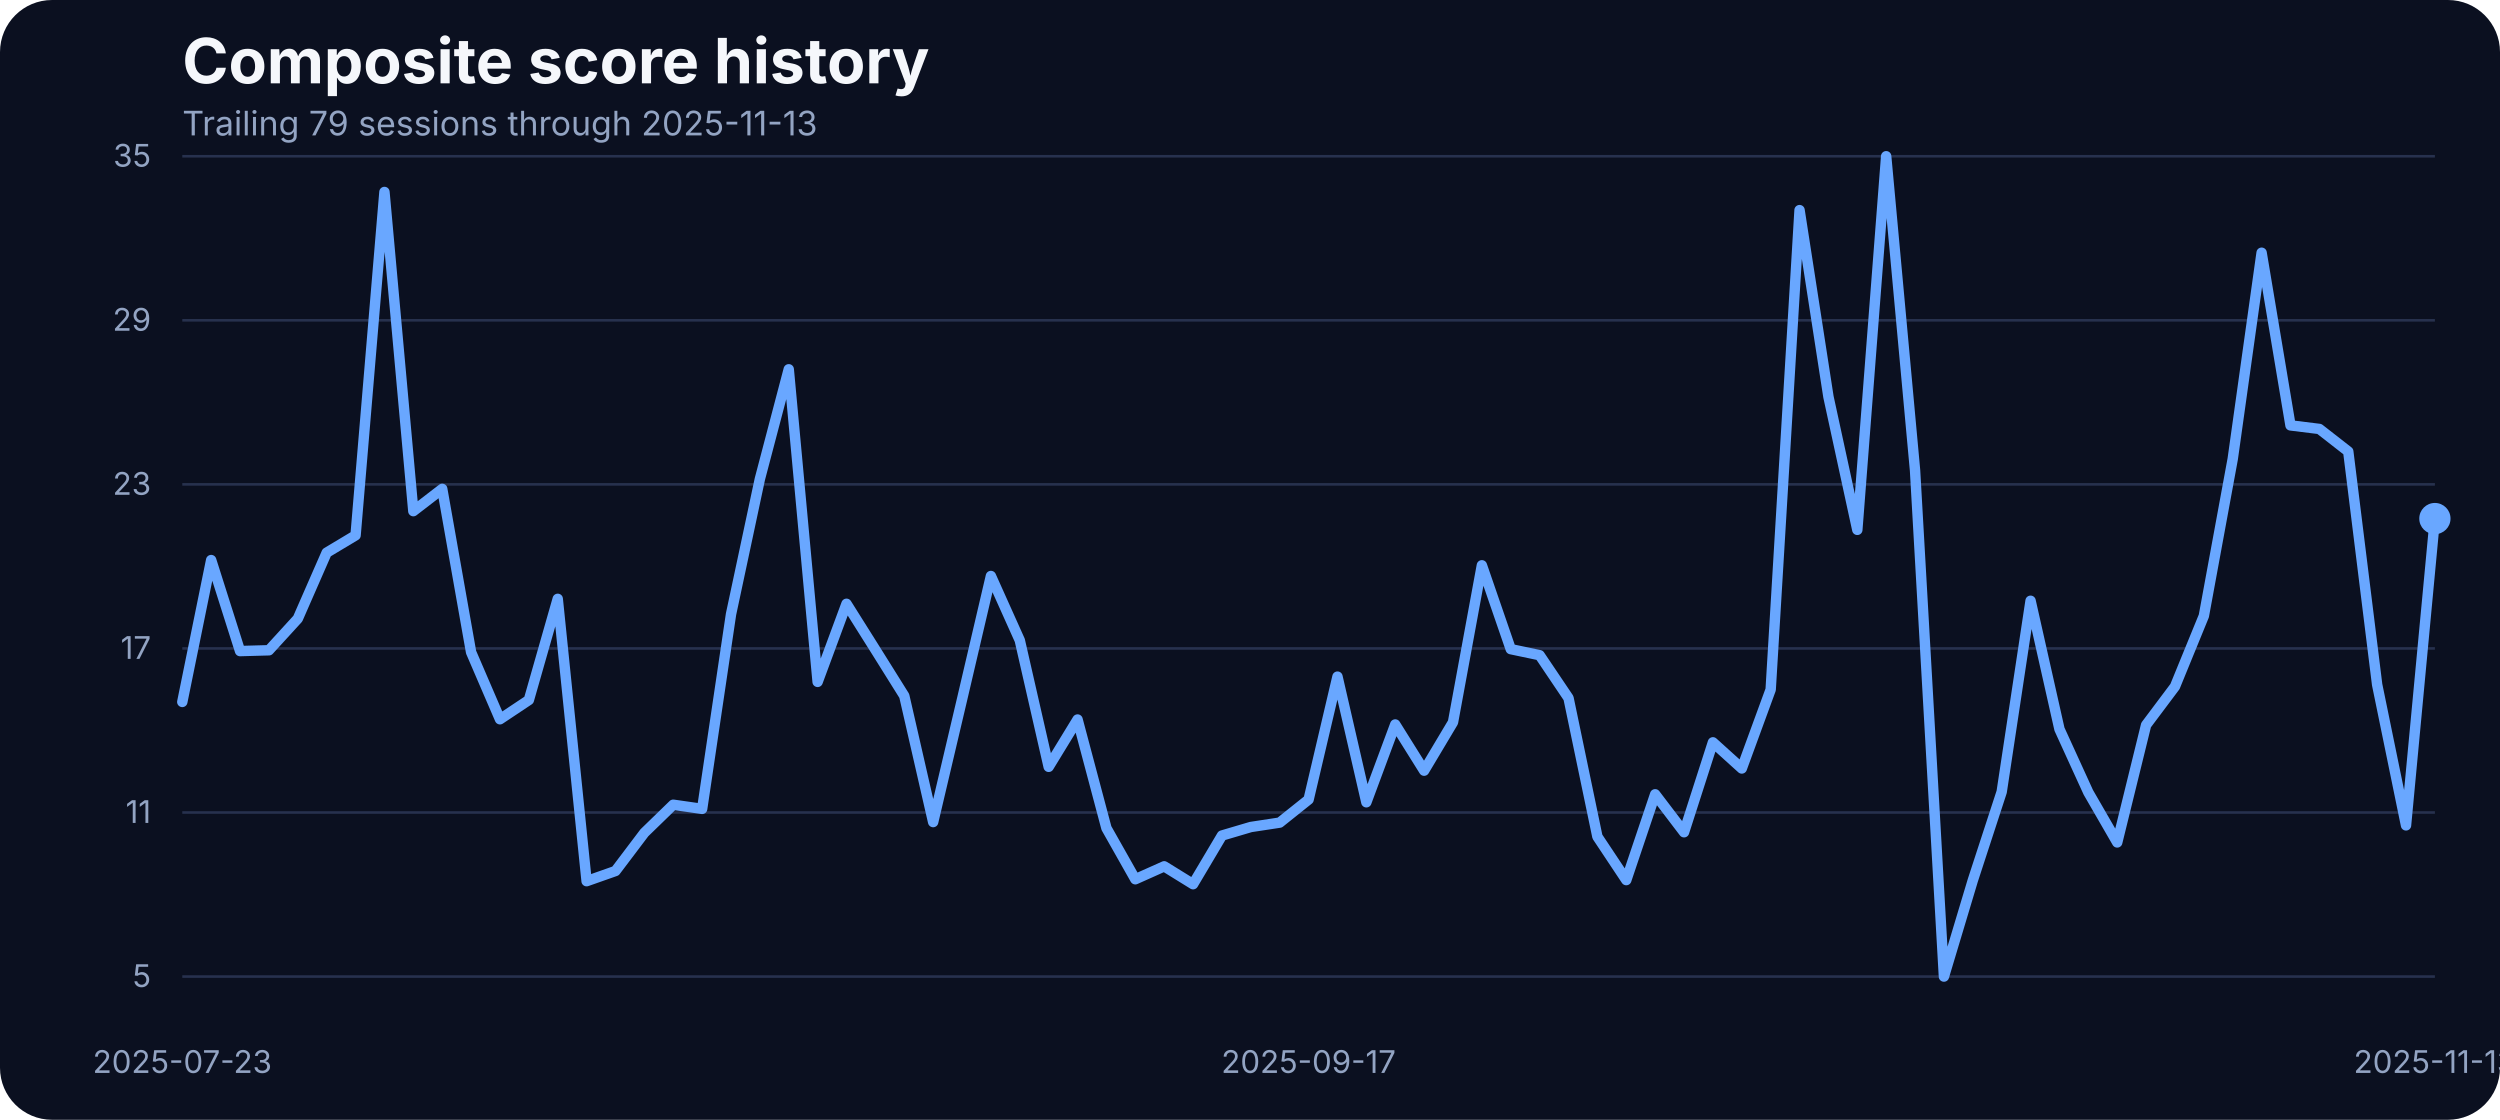
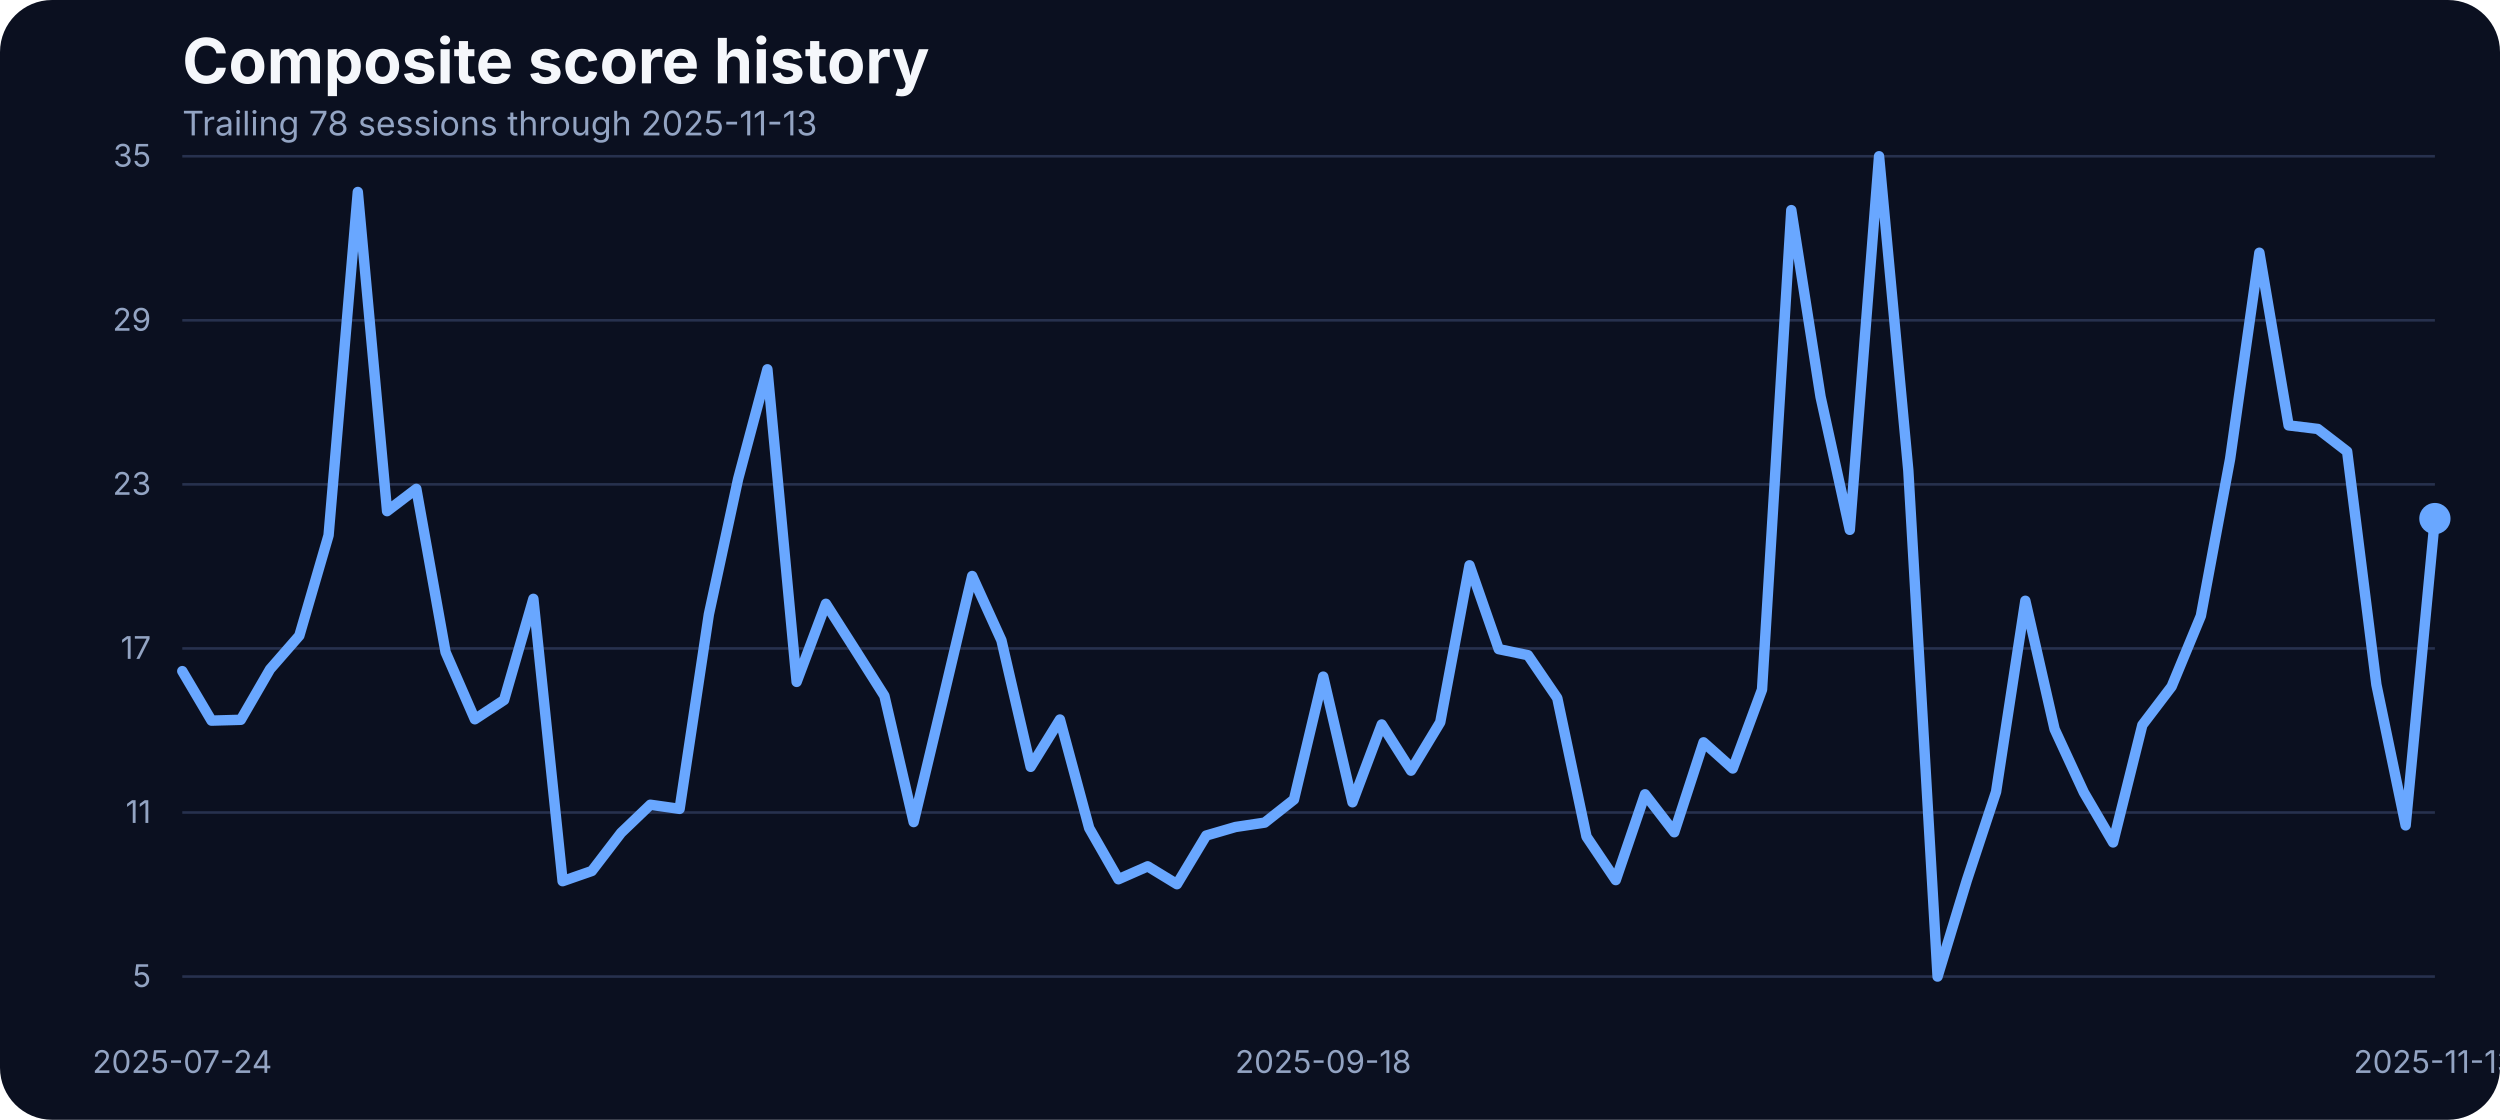
<svg xmlns="http://www.w3.org/2000/svg" width="960" height="430" viewBox="0 0 960 430" role="img" aria-label="Composite score history">
  <rect width="100%" height="100%" fill="#0b1020" rx="20" />
  <text x="70" y="32" fill="#f5f7fb" font-family="Inter, Arial, sans-serif" font-size="24" font-weight="700">Composite score history</text>
-   <text x="70" y="52" fill="#93a4c3" font-family="Inter, Arial, sans-serif" font-size="13">Trailing 79 sessions through 2025-11-13</text>
+   <text x="70" y="52" fill="#93a4c3" font-family="Inter, Arial, sans-serif" font-size="13">Trailing 78 sessions through 2025-11-13</text>
  <line x1="70" x2="935" y1="375.00" y2="375.00" stroke="#27314e" stroke-width="1" />
  <text x="58" y="379.00" text-anchor="end" fill="#93a4c3" font-family="Inter, Arial, sans-serif" font-size="12">5</text>
  <line x1="70" x2="935" y1="312.00" y2="312.00" stroke="#27314e" stroke-width="1" />
  <text x="58" y="316.00" text-anchor="end" fill="#93a4c3" font-family="Inter, Arial, sans-serif" font-size="12">11</text>
  <line x1="70" x2="935" y1="249.00" y2="249.00" stroke="#27314e" stroke-width="1" />
  <text x="58" y="253.00" text-anchor="end" fill="#93a4c3" font-family="Inter, Arial, sans-serif" font-size="12">17</text>
  <line x1="70" x2="935" y1="186.00" y2="186.00" stroke="#27314e" stroke-width="1" />
  <text x="58" y="190.00" text-anchor="end" fill="#93a4c3" font-family="Inter, Arial, sans-serif" font-size="12">23</text>
  <line x1="70" x2="935" y1="123.00" y2="123.00" stroke="#27314e" stroke-width="1" />
  <text x="58" y="127.00" text-anchor="end" fill="#93a4c3" font-family="Inter, Arial, sans-serif" font-size="12">29</text>
  <line x1="70" x2="935" y1="60.00" y2="60.00" stroke="#27314e" stroke-width="1" />
  <text x="58" y="64.00" text-anchor="end" fill="#93a4c3" font-family="Inter, Arial, sans-serif" font-size="12">35</text>
-   <text x="70.00" y="412" text-anchor="middle" fill="#93a4c3" font-family="Inter, Arial, sans-serif" font-size="12">2025-07-23</text>
-   <text x="502.50" y="412" text-anchor="middle" fill="#93a4c3" font-family="Inter, Arial, sans-serif" font-size="12">2025-09-17</text>
+   <text x="70.00" y="412" text-anchor="middle" fill="#93a4c3" font-family="Inter, Arial, sans-serif" font-size="12">2025-07-24</text>
+   <text x="508.12" y="412" text-anchor="middle" fill="#93a4c3" font-family="Inter, Arial, sans-serif" font-size="12">2025-09-18</text>
  <text x="935.00" y="412" text-anchor="middle" fill="#93a4c3" font-family="Inter, Arial, sans-serif" font-size="12">2025-11-13</text>
-   <path d="M 70.00 269.54 L 81.09 215.07 L 92.18 250.01 L 103.27 249.70 L 114.36 237.56 L 125.45 212.22 L 136.54 205.57 L 147.63 73.72 L 158.72 196.28 L 169.81 187.73 L 180.90 250.44 L 191.99 276.19 L 203.08 268.80 L 214.17 229.96 L 225.26 338.37 L 236.35 334.46 L 247.44 319.79 L 258.53 309.02 L 269.62 310.61 L 280.71 235.87 L 291.79 183.93 L 302.88 141.81 L 313.97 261.84 L 325.06 231.86 L 336.15 249.49 L 347.24 267.22 L 358.33 315.67 L 369.42 268.59 L 380.51 221.19 L 391.60 245.90 L 402.69 294.46 L 413.78 276.30 L 424.87 318.00 L 435.96 337.63 L 447.05 332.67 L 458.14 339.53 L 469.23 320.85 L 480.32 317.57 L 491.41 315.88 L 502.50 307.02 L 513.59 259.83 L 524.68 308.07 L 535.77 278.20 L 546.86 295.93 L 557.95 277.35 L 569.04 217.08 L 580.13 249.27 L 591.22 251.60 L 602.31 268.06 L 613.40 321.27 L 624.49 337.95 L 635.58 305.01 L 646.67 319.58 L 657.76 285.06 L 668.85 295.09 L 679.94 264.79 L 691.03 80.69 L 702.12 152.37 L 713.21 203.46 L 724.29 60.00 L 735.38 180.66 L 746.47 375.00 L 757.56 338.05 L 768.65 304.06 L 779.74 230.70 L 790.83 279.99 L 801.92 304.27 L 813.01 323.49 L 824.10 278.41 L 835.19 263.63 L 846.28 236.50 L 857.37 176.22 L 868.46 97.05 L 879.55 163.35 L 890.64 164.72 L 901.73 173.37 L 912.82 262.89 L 923.91 316.94 L 935.00 199.13" fill="none" stroke="#69a7ff" stroke-width="4" stroke-linecap="round" stroke-linejoin="round" />
+   <path d="M 70.00 257.72 L 81.23 276.72 L 92.47 276.40 L 103.70 256.98 L 114.94 244.10 L 126.17 205.57 L 137.40 73.72 L 148.64 196.28 L 159.87 187.73 L 171.10 250.44 L 182.34 276.19 L 193.57 268.80 L 204.81 229.96 L 216.04 338.37 L 227.27 334.46 L 238.51 319.79 L 249.74 309.02 L 260.97 310.61 L 272.21 235.87 L 283.44 183.93 L 294.68 141.81 L 305.91 261.84 L 317.14 231.86 L 328.38 249.49 L 339.61 267.22 L 350.84 315.67 L 362.08 268.59 L 373.31 221.19 L 384.55 245.90 L 395.78 294.46 L 407.01 276.30 L 418.25 318.00 L 429.48 337.63 L 440.71 332.67 L 451.95 339.53 L 463.18 320.85 L 474.42 317.57 L 485.65 315.88 L 496.88 307.02 L 508.12 259.83 L 519.35 308.07 L 530.58 278.20 L 541.82 295.93 L 553.05 277.35 L 564.29 217.08 L 575.52 249.27 L 586.75 251.60 L 597.99 268.06 L 609.22 321.27 L 620.45 337.95 L 631.69 305.01 L 642.92 319.58 L 654.16 285.06 L 665.39 295.09 L 676.62 264.79 L 687.86 80.69 L 699.09 152.37 L 710.32 203.46 L 721.56 60.00 L 732.79 180.66 L 744.03 375.00 L 755.26 338.05 L 766.49 304.06 L 777.73 230.70 L 788.96 279.99 L 800.19 304.27 L 811.43 323.49 L 822.66 278.41 L 833.90 263.63 L 845.13 236.50 L 856.36 176.22 L 867.60 97.05 L 878.83 163.35 L 890.06 164.72 L 901.30 173.37 L 912.53 262.89 L 923.77 316.94 L 935.00 199.13" fill="none" stroke="#69a7ff" stroke-width="4" stroke-linecap="round" stroke-linejoin="round" />
  <circle cx="935.00" cy="199.13" r="6" fill="#69a7ff" />
</svg>
